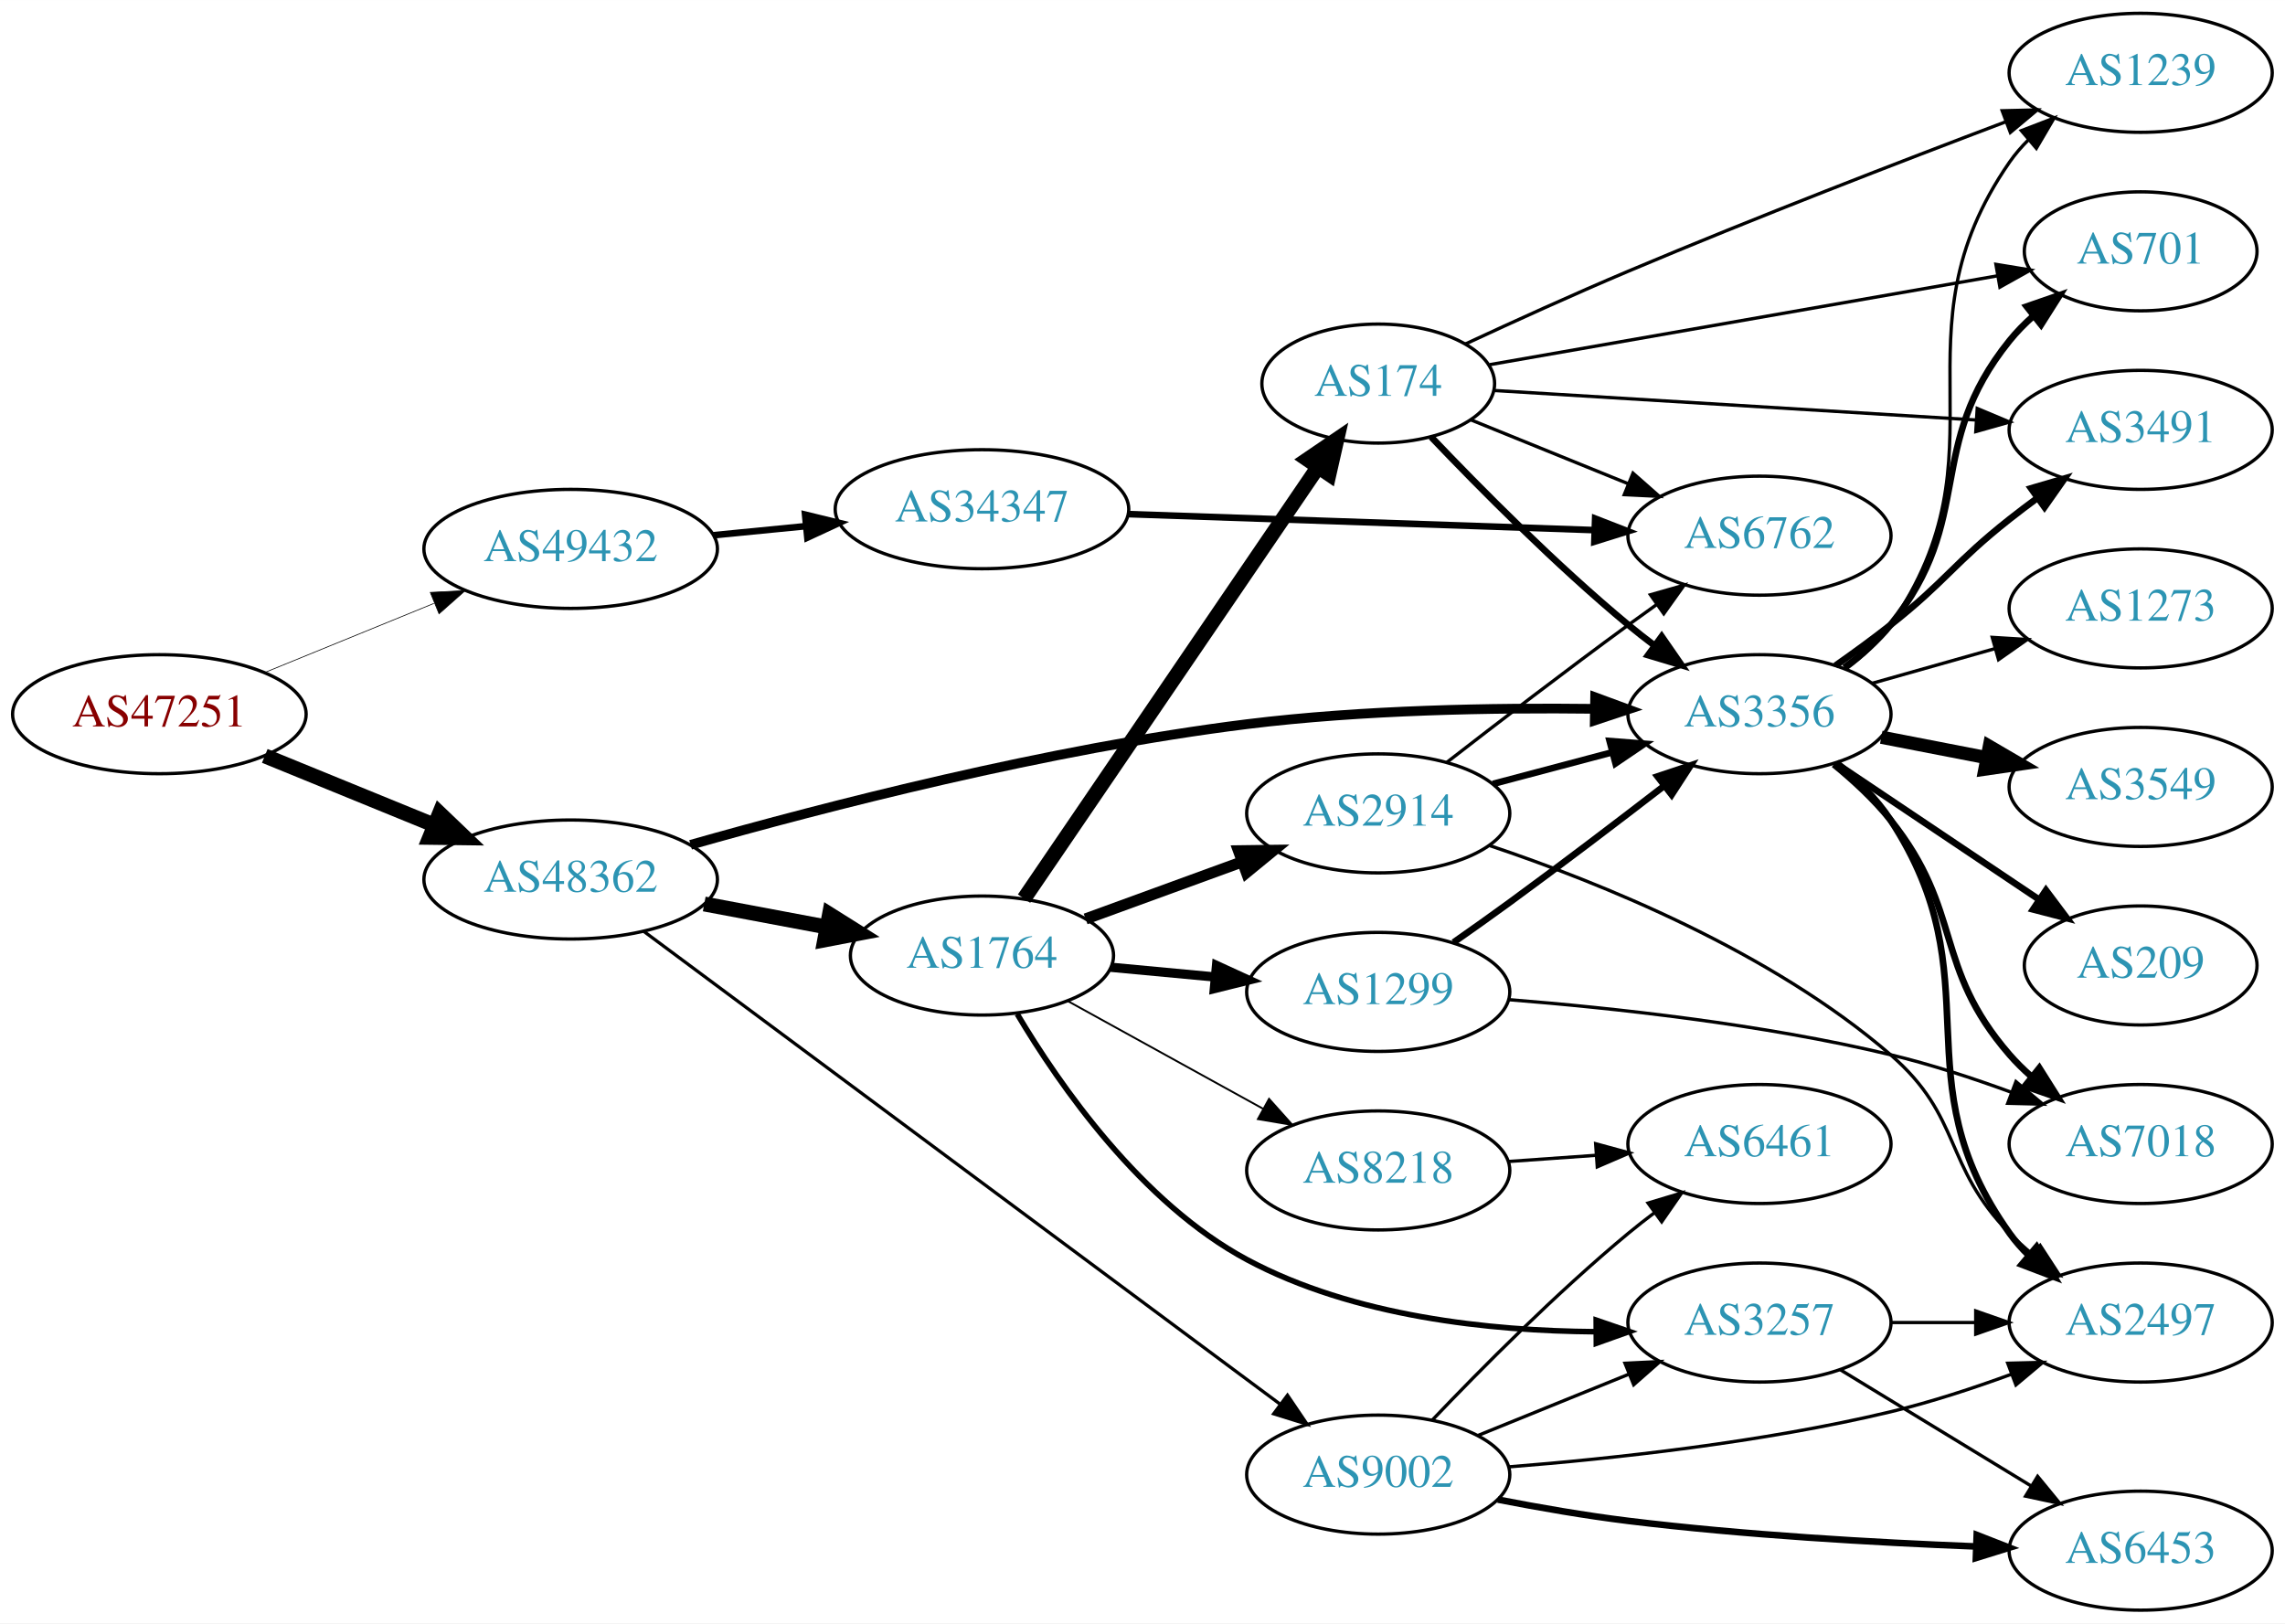
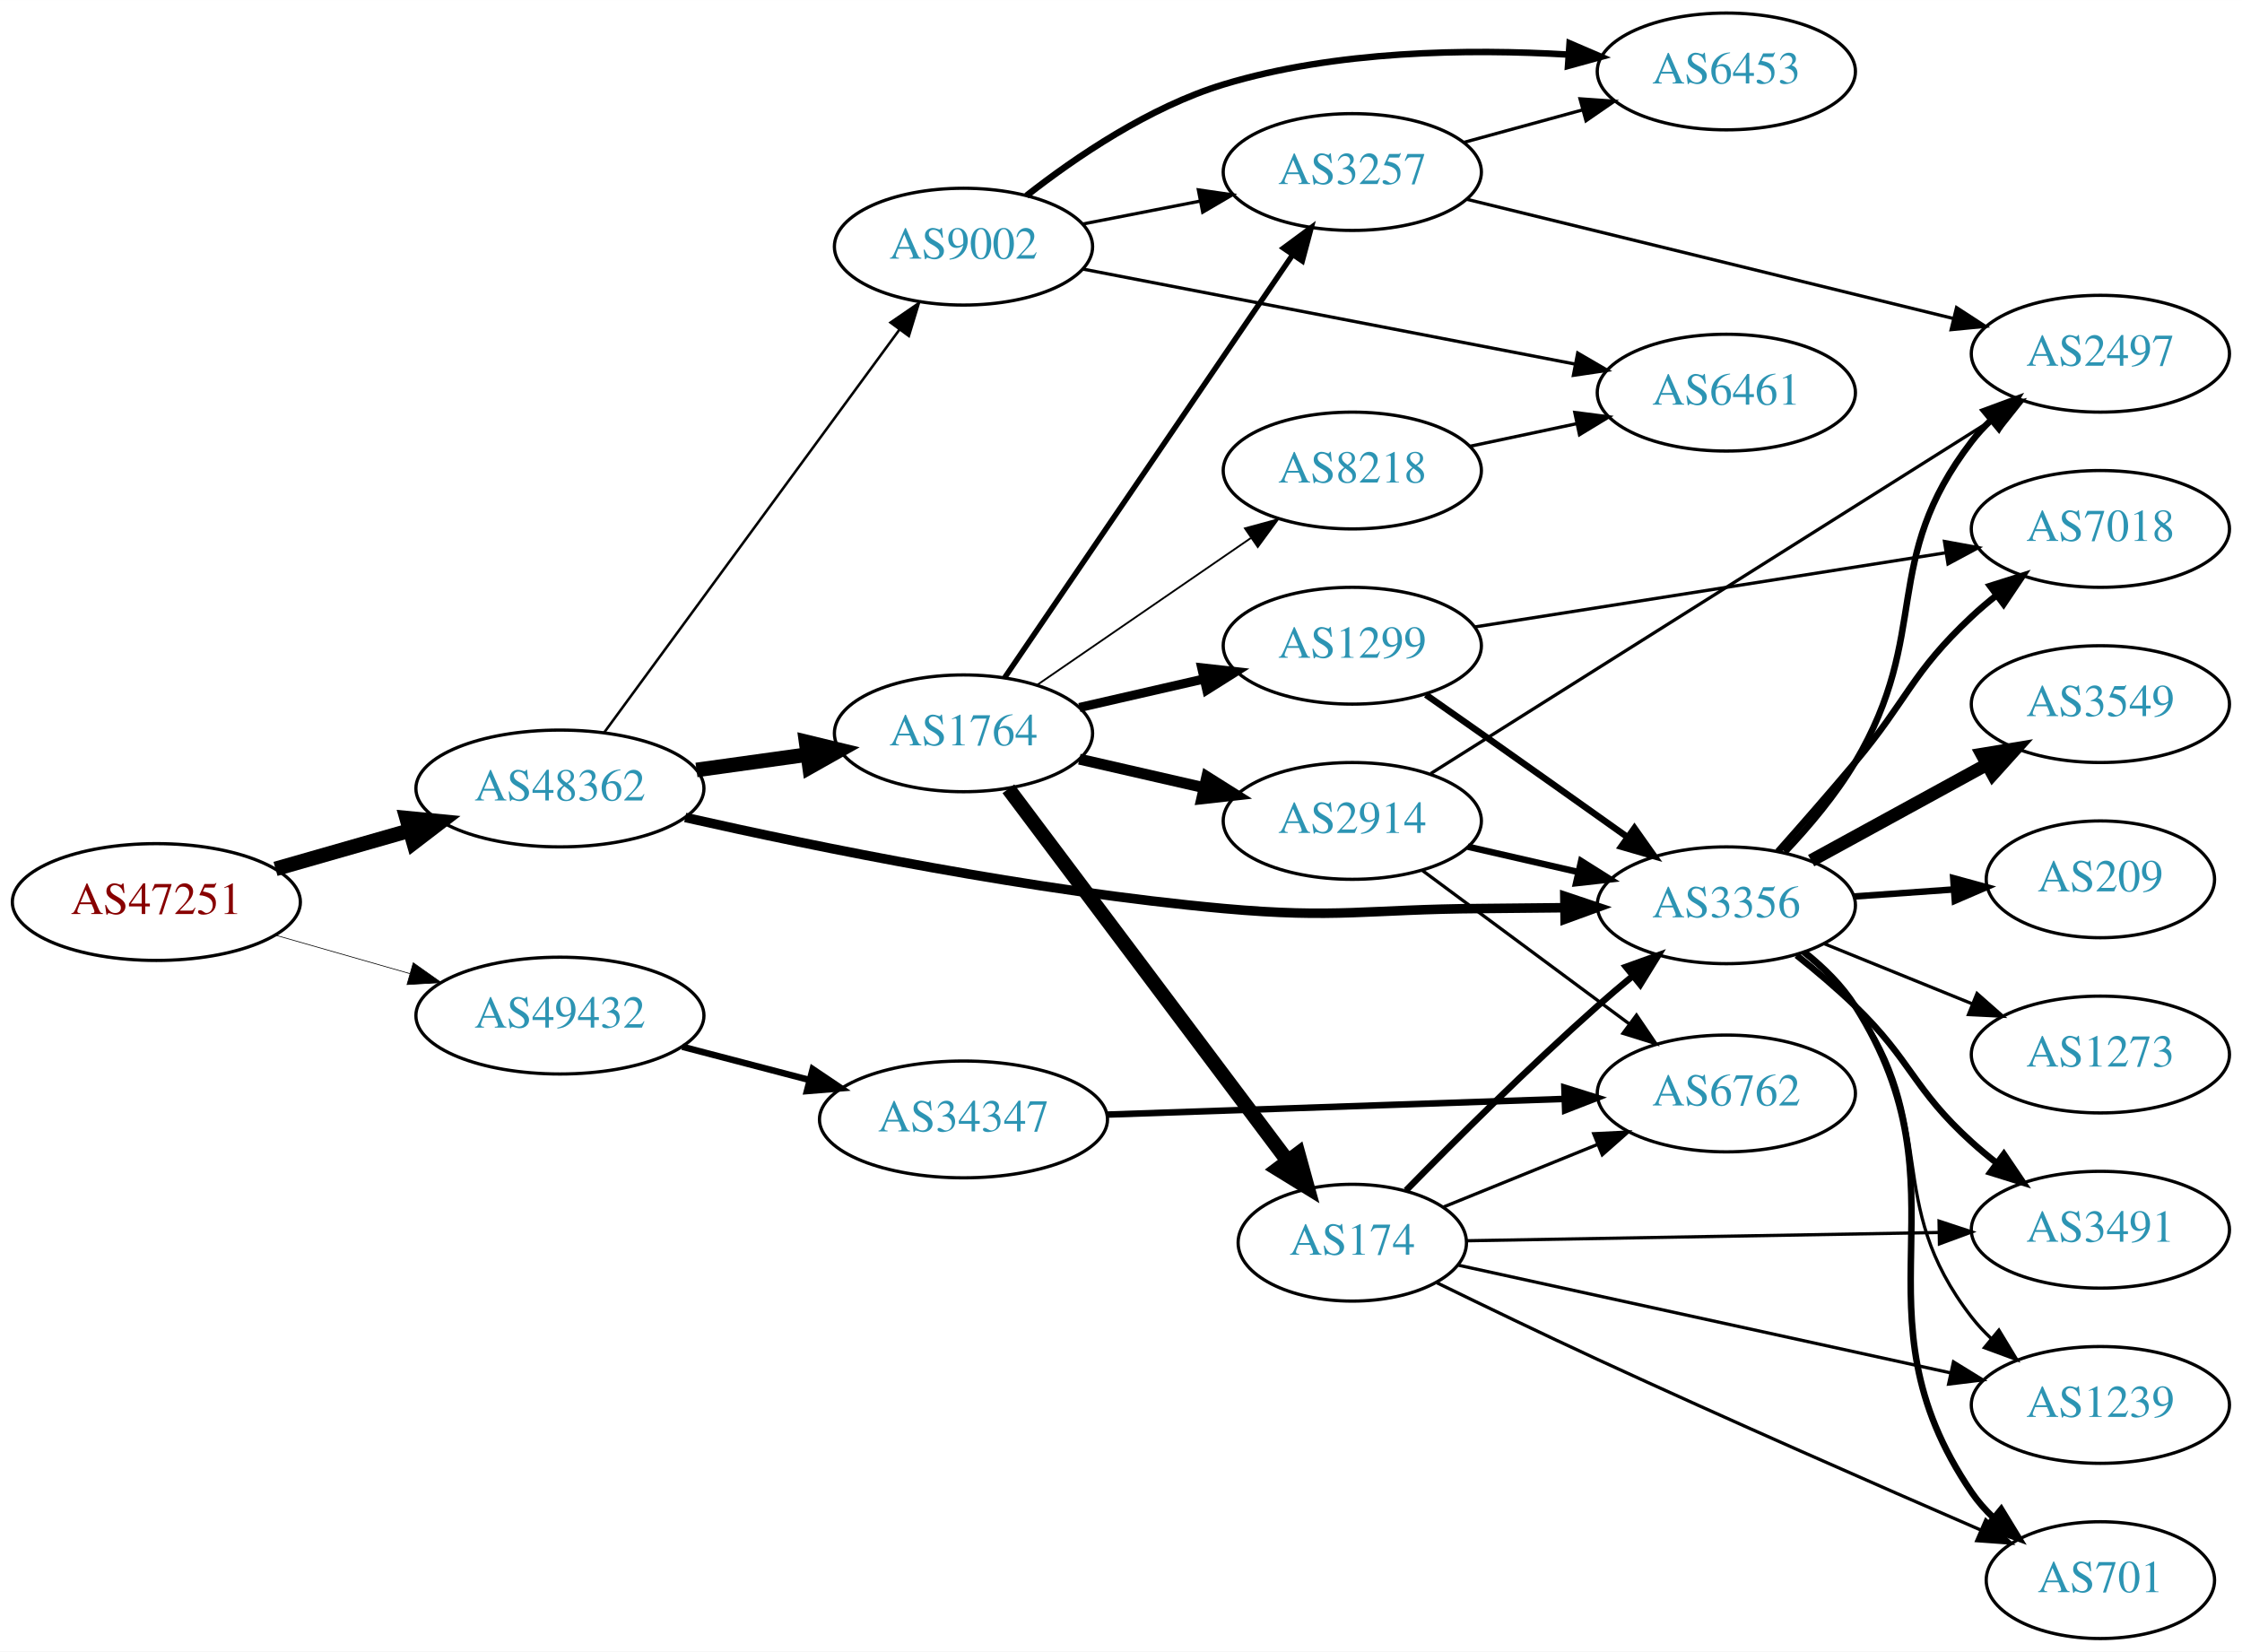
- <svg xmlns="http://www.w3.org/2000/svg" xmlns:xlink="http://www.w3.org/1999/xlink" width="691pt" height="491pt" viewBox="0.00 0.00 691.06 491.00">
-   <g id="graph0" class="graph" transform="scale(1 1) rotate(0) translate(4 487)">
-     <polygon fill="white" stroke="none" points="-4,4 -4,-487 687.055,-487 687.055,4 -4,4" />
+ <svg xmlns="http://www.w3.org/2000/svg" xmlns:xlink="http://www.w3.org/1999/xlink" width="691pt" height="509pt" viewBox="0.00 0.00 691.06 509.00">
+   <g id="graph0" class="graph" transform="scale(1 1) rotate(0) translate(4 505)">
+     <polygon fill="white" stroke="none" points="-4,4 -4,-505 687.055,-505 687.055,4 -4,4" />
    <g id="node1" class="node">
      <g id="a_node1">
        <a xlink:href="/asn/47251" xlink:title="AS47251 ~ VLBGIT Friesenecker e.U. [AT]">
-           <ellipse fill="#ffffff" stroke="black" cx="44.196" cy="-271" rx="44.393" ry="18" />
-           <text text-anchor="middle" x="44.196" y="-267.3" font-family="Times,serif" font-size="14.00" fill="#880000">AS47251</text>
+           <ellipse fill="#ffffff" stroke="black" cx="44.196" cy="-227" rx="44.393" ry="18" />
+           <text text-anchor="middle" x="44.196" y="-223.3" font-family="Times,serif" font-size="14.00" fill="#880000">AS47251</text>
        </a>
      </g>
    </g>
    <g id="node2" class="node">
      <g id="a_node2">
        <a xlink:href="/asn/48362" xlink:title="AS48362 ~ Stadtwerke Feldkirch [AT]">
-           <ellipse fill="#ffffff" stroke="black" cx="168.588" cy="-221" rx="44.393" ry="18" />
-           <text text-anchor="middle" x="168.588" y="-217.3" font-family="Times,serif" font-size="14.00" fill="#2c94b3">AS48362</text>
+           <ellipse fill="#ffffff" stroke="black" cx="168.588" cy="-262" rx="44.393" ry="18" />
+           <text text-anchor="middle" x="168.588" y="-258.3" font-family="Times,serif" font-size="14.00" fill="#2c94b3">AS48362</text>
        </a>
      </g>
    </g>
    <g id="edge1" class="edge">
-       <path fill="none" stroke="black" stroke-width="4.5" d="M76.081,-258.383C91.591,-252.047 110.576,-244.291 127.225,-237.489" />
-       <polygon fill="black" stroke="black" stroke-width="4.5" points="128.945,-241.04 136.713,-233.613 125.967,-233.75 128.945,-241.04" />
+       <path fill="none" stroke="black" stroke-width="4.5" d="M80.926,-237.218C93.871,-240.919 108.667,-245.15 122.324,-249.056" />
+       <polygon fill="black" stroke="black" stroke-width="4.5" points="121.328,-252.866 132.026,-251.83 123.494,-245.295 121.328,-252.866" />
    </g>
    <g id="node3" class="node">
      <g id="a_node3">
        <a xlink:href="/asn/49432" xlink:title="AS49432 ~ schallert.com e.U. [AT]">
-           <ellipse fill="#ffffff" stroke="black" cx="168.588" cy="-321" rx="44.393" ry="18" />
-           <text text-anchor="middle" x="168.588" y="-317.3" font-family="Times,serif" font-size="14.00" fill="#2c94b3">AS49432</text>
+           <ellipse fill="#ffffff" stroke="black" cx="168.588" cy="-192" rx="44.393" ry="18" />
+           <text text-anchor="middle" x="168.588" y="-188.3" font-family="Times,serif" font-size="14.00" fill="#2c94b3">AS49432</text>
        </a>
      </g>
    </g>
    <g id="edge2" class="edge">
-       <path fill="none" stroke="black" stroke-width="0.209" d="M76.081,-283.617C91.591,-289.953 110.576,-297.709 127.225,-304.511" />
-       <polygon fill="black" stroke="black" stroke-width="0.209" points="126.132,-307.845 136.713,-308.387 128.78,-301.365 126.132,-307.845" />
+       <path fill="none" stroke="black" stroke-width="0.214" d="M80.926,-216.782C93.871,-213.081 108.667,-208.85 122.324,-204.944" />
+       <polygon fill="black" stroke="black" stroke-width="0.214" points="123.373,-208.284 132.026,-202.17 121.449,-201.554 123.373,-208.284" />
    </g>
    <g id="node4" class="node">
      <g id="a_node4">
-         <a xlink:href="/asn/3356" xlink:title="AS3356 ~ Level 3 Parent, LLC [US]">
-           <ellipse fill="#ffffff" stroke="black" cx="528.116" cy="-271" rx="39.794" ry="18" />
-           <text text-anchor="middle" x="528.116" y="-267.3" font-family="Times,serif" font-size="14.00" fill="#2c94b3">AS3356</text>
+         <a xlink:href="/asn/1764" xlink:title="AS1764 ~ NEXTLAYER-AS [AT]">
+           <ellipse fill="#ffffff" stroke="black" cx="292.98" cy="-279" rx="39.794" ry="18" />
+           <text text-anchor="middle" x="292.98" y="-275.3" font-family="Times,serif" font-size="14.00" fill="#2c94b3">AS1764</text>
        </a>
      </g>
    </g>
    <g id="edge3" class="edge">
-       <path fill="none" stroke="black" stroke-width="2.935" d="M204.862,-231.496C245.146,-242.93 313.237,-260.579 373.176,-268 408.06,-272.319 447.723,-272.993 478.052,-272.626" />
-       <polygon fill="black" stroke="black" stroke-width="2.935" points="478.426,-276.121 488.367,-272.457 478.311,-269.122 478.426,-276.121" />
+       <path fill="none" stroke="black" stroke-width="4.5" d="M210.684,-267.708C221.636,-269.229 233.556,-270.885 244.807,-272.448" />
+       <polygon fill="black" stroke="black" stroke-width="4.5" points="244.458,-276.374 254.904,-273.85 245.541,-268.574 244.458,-276.374" />
    </g>
    <g id="node5" class="node">
      <g id="a_node5">
-         <a xlink:href="/asn/1764" xlink:title="AS1764 ~ NEXTLAYER-AS [AT]">
-           <ellipse fill="#ffffff" stroke="black" cx="292.98" cy="-198" rx="39.794" ry="18" />
-           <text text-anchor="middle" x="292.98" y="-194.3" font-family="Times,serif" font-size="14.00" fill="#2c94b3">AS1764</text>
+         <a xlink:href="/asn/3356" xlink:title="AS3356 ~ Level 3 Parent, LLC [US]">
+           <ellipse fill="#ffffff" stroke="black" cx="528.116" cy="-226" rx="39.794" ry="18" />
+           <text text-anchor="middle" x="528.116" y="-222.3" font-family="Times,serif" font-size="14.00" fill="#2c94b3">AS3356</text>
        </a>
      </g>
    </g>
    <g id="edge4" class="edge">
-       <path fill="none" stroke="black" stroke-width="4.5" d="M208.988,-213.596C220.78,-211.38 233.815,-208.931 245.991,-206.642" />
-       <polygon fill="black" stroke="black" stroke-width="4.5" points="246.872,-210.483 255.972,-204.767 245.417,-202.744 246.872,-210.483" />
+       <path fill="none" stroke="black" stroke-width="2.935" d="M207.208,-253.064C247.858,-243.903 314.678,-230.273 373.176,-225 408.276,-221.836 417.229,-224.764 452.469,-225 460.762,-225.056 469.572,-225.146 478.124,-225.25" />
+       <polygon fill="black" stroke="black" stroke-width="2.935" points="478.33,-228.753 488.374,-225.382 478.42,-221.753 478.33,-228.753" />
    </g>
    <g id="node6" class="node">
      <g id="a_node6">
        <a xlink:href="/asn/9002" xlink:title="AS9002 ~ RETN Limited [EU]">
-           <ellipse fill="#ffffff" stroke="black" cx="412.823" cy="-41" rx="39.794" ry="18" />
-           <text text-anchor="middle" x="412.823" y="-37.3" font-family="Times,serif" font-size="14.00" fill="#2c94b3">AS9002</text>
+           <ellipse fill="#ffffff" stroke="black" cx="292.98" cy="-429" rx="39.794" ry="18" />
+           <text text-anchor="middle" x="292.98" y="-425.3" font-family="Times,serif" font-size="14.00" fill="#2c94b3">AS9002</text>
        </a>
      </g>
    </g>
    <g id="edge5" class="edge">
-       <path fill="none" stroke="black" stroke-width="0.978" d="M190.661,-205.341C234.096,-173.066 333.636,-99.099 382.99,-62.425" />
-       <polygon fill="black" stroke="black" stroke-width="0.978" points="385.375,-65.014 391.314,-56.24 381.2,-59.395 385.375,-65.014" />
+       <path fill="none" stroke="black" stroke-width="0.783" d="M182.225,-279.243C203.846,-308.744 248.037,-369.041 273.252,-403.446" />
+       <polygon fill="black" stroke="black" stroke-width="0.783" points="270.494,-405.604 279.229,-411.601 276.14,-401.466 270.494,-405.604" />
    </g>
    <g id="node23" class="node">
      <g id="a_node23">
        <a xlink:href="/asn/34347" xlink:title="AS34347 ~ HALLAG Kommunal GmbH [AT]">
-           <ellipse fill="#ffffff" stroke="black" cx="292.98" cy="-333" rx="44.393" ry="18" />
-           <text text-anchor="middle" x="292.98" y="-329.3" font-family="Times,serif" font-size="14.00" fill="#2c94b3">AS34347</text>
-         </a>
-       </g>
-     </g>
-     <g id="edge35" class="edge">
-       <path fill="none" stroke="black" stroke-width="2" d="M211.709,-325.13C220.748,-326.016 230.403,-326.963 239.772,-327.881" />
-       <polygon fill="black" stroke="black" stroke-width="2" points="239.488,-331.37 249.782,-328.863 240.172,-324.404 239.488,-331.37" />
+           <ellipse fill="#ffffff" stroke="black" cx="292.98" cy="-160" rx="44.393" ry="18" />
+           <text text-anchor="middle" x="292.98" y="-156.3" font-family="Times,serif" font-size="14.00" fill="#2c94b3">AS34347</text>
+         </a>
+       </g>
+     </g>
+     <g id="edge34" class="edge">
+       <path fill="none" stroke="black" stroke-width="2" d="M206.31,-182.399C218.654,-179.171 232.589,-175.528 245.578,-172.132" />
+       <polygon fill="black" stroke="black" stroke-width="2" points="246.495,-175.51 255.285,-169.594 244.724,-168.738 246.495,-175.51" />
    </g>
    <g id="node7" class="node">
      <g id="a_node7">
-         <a xlink:href="/asn/3549" xlink:title="AS3549 ~ Level 3 Parent, LLC [US]">
-           <ellipse fill="#ffffff" stroke="black" cx="643.409" cy="-249" rx="39.794" ry="18" />
-           <text text-anchor="middle" x="643.409" y="-245.3" font-family="Times,serif" font-size="14.00" fill="#2c94b3">AS3549</text>
+         <a xlink:href="/asn/2914" xlink:title="AS2914 ~ NTT America, Inc. [US]">
+           <ellipse fill="#ffffff" stroke="black" cx="412.823" cy="-252" rx="39.794" ry="18" />
+           <text text-anchor="middle" x="412.823" y="-248.3" font-family="Times,serif" font-size="14.00" fill="#2c94b3">AS2914</text>
        </a>
      </g>
    </g>
    <g id="edge6" class="edge">
-       <path fill="none" stroke="black" stroke-width="4" d="M564.963,-264.039C575.083,-262.074 586.231,-259.909 596.84,-257.849" />
-       <polygon fill="black" stroke="black" stroke-width="4" points="597.646,-261.258 606.795,-255.916 596.312,-254.386 597.646,-261.258" />
+       <path fill="none" stroke="black" stroke-width="3.375" d="M328.7,-271.045C340.7,-268.296 354.32,-265.175 367.013,-262.267" />
+       <polygon fill="black" stroke="black" stroke-width="3.375" points="367.979,-265.636 376.945,-259.991 366.415,-258.813 367.979,-265.636" />
    </g>
    <g id="node8" class="node">
      <g id="a_node8">
-         <a xlink:href="/asn/3491" xlink:title="AS3491 ~ PCCW Global, Inc. [US]">
-           <ellipse fill="#ffffff" stroke="black" cx="643.409" cy="-357" rx="39.794" ry="18" />
-           <text text-anchor="middle" x="643.409" y="-353.3" font-family="Times,serif" font-size="14.00" fill="#2c94b3">AS3491</text>
+         <a xlink:href="/asn/3257" xlink:title="AS3257 ~ GTT [DE]">
+           <ellipse fill="#ffffff" stroke="black" cx="412.823" cy="-452" rx="39.794" ry="18" />
+           <text text-anchor="middle" x="412.823" y="-448.3" font-family="Times,serif" font-size="14.00" fill="#2c94b3">AS3257</text>
        </a>
      </g>
    </g>
    <g id="edge7" class="edge">
-       <path fill="none" stroke="black" stroke-width="2" d="M551.106,-285.701C556.636,-289.577 562.494,-293.842 567.762,-298 584.565,-311.264 586.959,-316.736 603.762,-330 606.479,-332.144 609.352,-334.317 612.256,-336.449" />
-       <polygon fill="black" stroke="black" stroke-width="2" points="610.252,-339.319 620.419,-342.299 614.329,-333.629 610.252,-339.319" />
+       <path fill="none" stroke="black" stroke-width="1.688" d="M305.71,-296.22C326.534,-326.79 370.051,-390.676 394.391,-426.409" />
+       <polygon fill="black" stroke="black" stroke-width="1.688" points="391.618,-428.555 400.14,-434.849 397.403,-424.614 391.618,-428.555" />
    </g>
    <g id="node9" class="node">
      <g id="a_node9">
-         <a xlink:href="/asn/1239" xlink:title="AS1239 ~ Sprint [US]">
-           <ellipse fill="#ffffff" stroke="black" cx="643.409" cy="-465" rx="39.794" ry="18" />
-           <text text-anchor="middle" x="643.409" y="-461.3" font-family="Times,serif" font-size="14.00" fill="#2c94b3">AS1239</text>
+         <a xlink:href="/asn/1299" xlink:title="AS1299 ~ Telia Carrier [EU]">
+           <ellipse fill="#ffffff" stroke="black" cx="412.823" cy="-306" rx="39.794" ry="18" />
+           <text text-anchor="middle" x="412.823" y="-302.3" font-family="Times,serif" font-size="14.00" fill="#2c94b3">AS1299</text>
        </a>
      </g>
    </g>
    <g id="edge8" class="edge">
-       <path fill="none" stroke="black" d="M554.309,-284.693C559.371,-288.432 564.218,-292.888 567.762,-298 604.374,-350.794 567.151,-385.206 603.762,-438 605.424,-440.396 607.372,-442.648 609.493,-444.75" />
-       <polygon fill="black" stroke="black" points="607.328,-447.502 617.216,-451.307 611.859,-442.167 607.328,-447.502" />
+       <path fill="none" stroke="black" stroke-width="2.812" d="M328.7,-286.955C340.7,-289.704 354.32,-292.825 367.013,-295.733" />
+       <polygon fill="black" stroke="black" stroke-width="2.812" points="366.415,-299.187 376.945,-298.009 367.979,-292.364 366.415,-299.187" />
    </g>
    <g id="node10" class="node">
      <g id="a_node10">
-         <a xlink:href="/asn/7018" xlink:title="AS7018 ~ AT&amp;T Services, Inc. [US]">
-           <ellipse fill="#ffffff" stroke="black" cx="643.409" cy="-141" rx="39.794" ry="18" />
-           <text text-anchor="middle" x="643.409" y="-137.3" font-family="Times,serif" font-size="14.00" fill="#2c94b3">AS7018</text>
+         <a xlink:href="/asn/174" xlink:title="AS174 ~ Cogent Communications [US]">
+           <ellipse fill="#ffffff" stroke="black" cx="412.823" cy="-122" rx="35.194" ry="18" />
+           <text text-anchor="middle" x="412.823" y="-118.3" font-family="Times,serif" font-size="14.00" fill="#2c94b3">AS174</text>
        </a>
      </g>
    </g>
    <g id="edge9" class="edge">
-       <path fill="none" stroke="black" stroke-width="2" d="M550.617,-255.81C556.638,-250.898 562.868,-245.124 567.762,-239 589.85,-211.362 580.563,-194.712 603.762,-168 605.725,-165.741 607.915,-163.576 610.227,-161.525" />
-       <polygon fill="black" stroke="black" stroke-width="2" points="612.762,-163.981 618.411,-155.017 608.405,-158.502 612.762,-163.981" />
+       <path fill="none" stroke="black" stroke-width="4.5" d="M306.816,-261.899C327.624,-234.176 368.821,-179.291 392.966,-147.123" />
+       <polygon fill="black" stroke="black" stroke-width="4.5" points="396.149,-149.441 399.003,-139.08 389.851,-144.714 396.149,-149.441" />
    </g>
    <g id="node11" class="node">
      <g id="a_node11">
+         <a xlink:href="/asn/8218" xlink:title="AS8218 ~ legacy Neotelecoms [FR]">
+           <ellipse fill="#ffffff" stroke="black" cx="412.823" cy="-360" rx="39.794" ry="18" />
+           <text text-anchor="middle" x="412.823" y="-356.3" font-family="Times,serif" font-size="14.00" fill="#2c94b3">AS8218</text>
+         </a>
+       </g>
+     </g>
+     <g id="edge10" class="edge">
+       <path fill="none" stroke="black" stroke-width="0.562" d="M315.595,-293.857C334.083,-306.565 360.897,-324.995 381.526,-339.175" />
+       <polygon fill="black" stroke="black" stroke-width="0.562" points="379.723,-342.183 389.947,-344.963 383.688,-336.414 379.723,-342.183" />
+     </g>
+     <g id="node13" class="node">
+       <g id="a_node13">
        <a xlink:href="/asn/2497" xlink:title="AS2497 ~ Internet Initiative Japan Inc. [JP]">
-           <ellipse fill="#ffffff" stroke="black" cx="643.409" cy="-87" rx="39.794" ry="18" />
-           <text text-anchor="middle" x="643.409" y="-83.3" font-family="Times,serif" font-size="14.00" fill="#2c94b3">AS2497</text>
-         </a>
-       </g>
-     </g>
-     <g id="edge10" class="edge">
-       <path fill="none" stroke="black" stroke-width="2" d="M551.373,-256.357C557.416,-251.461 563.467,-245.559 567.762,-239 599.436,-190.635 570.138,-161.03 603.762,-114 605.458,-111.628 607.431,-109.393 609.569,-107.304" />
-       <polygon fill="black" stroke="black" stroke-width="2" points="611.933,-109.889 617.324,-100.769 607.422,-104.537 611.933,-109.889" />
+           <ellipse fill="#ffffff" stroke="black" cx="643.409" cy="-396" rx="39.794" ry="18" />
+           <text text-anchor="middle" x="643.409" y="-392.3" font-family="Times,serif" font-size="14.00" fill="#2c94b3">AS2497</text>
+         </a>
+       </g>
+     </g>
+     <g id="edge22" class="edge">
+       <path fill="none" stroke="black" stroke-width="2" d="M546.145,-242.39C553.546,-250.211 561.856,-260.028 567.762,-270 591.622,-310.283 575.247,-331.867 603.762,-369 605.538,-371.313 607.568,-373.504 609.747,-375.564" />
+       <polygon fill="black" stroke="black" stroke-width="2" points="607.642,-378.365 617.577,-382.043 612.104,-372.972 607.642,-378.365" />
+     </g>
+     <g id="node14" class="node">
+       <g id="a_node14">
+         <a xlink:href="/asn/3491" xlink:title="AS3491 ~ PCCW Global, Inc. [US]">
+           <ellipse fill="#ffffff" stroke="black" cx="643.409" cy="-126" rx="39.794" ry="18" />
+           <text text-anchor="middle" x="643.409" y="-122.3" font-family="Times,serif" font-size="14.00" fill="#2c94b3">AS3491</text>
+         </a>
+       </g>
+     </g>
+     <g id="edge19" class="edge">
+       <path fill="none" stroke="black" stroke-width="2" d="M549.775,-210.592C555.772,-205.814 562.2,-200.384 567.762,-195 585.428,-177.901 585.541,-169.505 603.762,-153 606.189,-150.802 608.801,-148.632 611.48,-146.534" />
+       <polygon fill="black" stroke="black" stroke-width="2" points="613.662,-149.274 619.607,-140.505 609.491,-143.653 613.662,-149.274" />
+     </g>
+     <g id="node15" class="node">
+       <g id="a_node15">
+         <a xlink:href="/asn/1239" xlink:title="AS1239 ~ Sprint [US]">
+           <ellipse fill="#ffffff" stroke="black" cx="643.409" cy="-72" rx="39.794" ry="18" />
+           <text text-anchor="middle" x="643.409" y="-68.3" font-family="Times,serif" font-size="14.00" fill="#2c94b3">AS1239</text>
+         </a>
+       </g>
+     </g>
+     <g id="edge23" class="edge">
+       <path fill="none" stroke="black" d="M551.466,-211.391C557.369,-206.709 563.323,-201.13 567.762,-195 594.489,-158.093 575.828,-135.002 603.762,-99 605.55,-96.696 607.588,-94.511 609.773,-92.456" />
+       <polygon fill="black" stroke="black" points="612.129,-95.049 617.614,-85.985 607.673,-89.65 612.129,-95.049" />
+     </g>
+     <g id="node16" class="node">
+       <g id="a_node16">
+         <a xlink:href="/asn/701" xlink:title="AS701 ~ UUNET [US]">
+           <ellipse fill="#ffffff" stroke="black" cx="643.409" cy="-18" rx="35.194" ry="18" />
+           <text text-anchor="middle" x="643.409" y="-14.3" font-family="Times,serif" font-size="14.00" fill="#2c94b3">AS701</text>
+         </a>
+       </g>
+     </g>
+     <g id="edge25" class="edge">
+       <path fill="none" stroke="black" stroke-width="2" d="M552.368,-211.409C558.14,-206.795 563.801,-201.247 567.762,-195 604.479,-137.101 565.149,-101.652 603.762,-45 605.652,-42.227 607.928,-39.65 610.418,-37.277" />
+       <polygon fill="black" stroke="black" stroke-width="2" points="612.836,-39.821 618.356,-30.778 608.401,-34.404 612.836,-39.821" />
+     </g>
+     <g id="node17" class="node">
+       <g id="a_node17">
+         <a xlink:href="/asn/7018" xlink:title="AS7018 ~ AT&amp;T Services, Inc. [US]">
+           <ellipse fill="#ffffff" stroke="black" cx="643.409" cy="-342" rx="39.794" ry="18" />
+           <text text-anchor="middle" x="643.409" y="-338.3" font-family="Times,serif" font-size="14.00" fill="#2c94b3">AS7018</text>
+         </a>
+       </g>
+     </g>
+     <g id="edge20" class="edge">
+       <path fill="none" stroke="black" stroke-width="2" d="M543.98,-242.558C551.241,-250.74 560.055,-260.807 567.762,-270 584.218,-289.627 585.073,-297.487 603.762,-315 606.151,-317.239 608.737,-319.437 611.4,-321.553" />
+       <polygon fill="black" stroke="black" stroke-width="2" points="609.396,-324.424 619.501,-327.611 613.589,-318.819 609.396,-324.424" />
+     </g>
+     <g id="node18" class="node">
+       <g id="a_node18">
+         <a xlink:href="/asn/3549" xlink:title="AS3549 ~ Level 3 Parent, LLC [US]">
+           <ellipse fill="#ffffff" stroke="black" cx="643.409" cy="-288" rx="39.794" ry="18" />
+           <text text-anchor="middle" x="643.409" y="-284.3" font-family="Times,serif" font-size="14.00" fill="#2c94b3">AS3549</text>
+         </a>
+       </g>
+     </g>
+     <g id="edge21" class="edge">
+       <path fill="none" stroke="black" stroke-width="4" d="M554.259,-239.76C570.1,-248.429 590.761,-259.735 608.098,-269.223" />
+       <polygon fill="black" stroke="black" stroke-width="4" points="606.883,-272.548 617.336,-274.279 610.244,-266.408 606.883,-272.548" />
+     </g>
+     <g id="node19" class="node">
+       <g id="a_node19">
+         <a xlink:href="/asn/209" xlink:title="AS209 ~ CenturyLink Communications, LLC [US]">
+           <ellipse fill="#ffffff" stroke="black" cx="643.409" cy="-234" rx="35.194" ry="18" />
+           <text text-anchor="middle" x="643.409" y="-230.3" font-family="Times,serif" font-size="14.00" fill="#2c94b3">AS209</text>
+         </a>
+       </g>
+     </g>
+     <g id="edge24" class="edge">
+       <path fill="none" stroke="black" stroke-width="2" d="M567.472,-228.708C577.286,-229.401 587.922,-230.152 598.012,-230.865" />
+       <polygon fill="black" stroke="black" stroke-width="2" points="598.052,-234.376 608.273,-231.59 598.545,-227.394 598.052,-234.376" />
+     </g>
+     <g id="node20" class="node">
+       <g id="a_node20">
+         <a xlink:href="/asn/1273" xlink:title="AS1273 ~ Vodafone Group PLC [EU]">
+           <ellipse fill="#ffffff" stroke="black" cx="643.409" cy="-180" rx="39.794" ry="18" />
+           <text text-anchor="middle" x="643.409" y="-176.3" font-family="Times,serif" font-size="14.00" fill="#2c94b3">AS1273</text>
+         </a>
+       </g>
+     </g>
+     <g id="edge26" class="edge">
+       <path fill="none" stroke="black" d="M558.292,-214.154C572.167,-208.52 588.945,-201.708 603.854,-195.654" />
+       <polygon fill="black" stroke="black" points="605.383,-198.811 613.332,-191.806 602.75,-192.325 605.383,-198.811" />
+     </g>
+     <g id="edge30" class="edge">
+       <path fill="none" stroke="black" d="M329.657,-435.963C341.088,-438.194 353.91,-440.697 365.964,-443.049" />
+       <polygon fill="black" stroke="black" points="365.376,-446.501 375.861,-444.981 366.717,-439.63 365.376,-446.501" />
+     </g>
+     <g id="node21" class="node">
+       <g id="a_node21">
+         <a xlink:href="/asn/6453" xlink:title="AS6453 ~ TATA COMMUNICATIONS (AMERICA) INC [US]">
+           <ellipse fill="#ffffff" stroke="black" cx="528.116" cy="-483" rx="39.794" ry="18" />
+           <text text-anchor="middle" x="528.116" y="-479.3" font-family="Times,serif" font-size="14.00" fill="#2c94b3">AS6453</text>
+         </a>
+       </g>
+     </g>
+     <g id="edge29" class="edge">
+       <path fill="none" stroke="black" stroke-width="2" d="M312.386,-444.7C327.586,-456.604 350.303,-472.061 373.176,-479 407.654,-489.46 448.492,-490.016 479.44,-488.196" />
+       <polygon fill="black" stroke="black" stroke-width="2" points="479.797,-491.68 489.532,-487.499 479.315,-484.696 479.797,-491.68" />
+     </g>
+     <g id="node22" class="node">
+       <g id="a_node22">
+         <a xlink:href="/asn/6461" xlink:title="AS6461 ~ Zayo Bandwidth [US]">
+           <ellipse fill="#ffffff" stroke="black" cx="528.116" cy="-384" rx="39.794" ry="18" />
+           <text text-anchor="middle" x="528.116" y="-380.3" font-family="Times,serif" font-size="14.00" fill="#2c94b3">AS6461</text>
+         </a>
+       </g>
+     </g>
+     <g id="edge31" class="edge">
+       <path fill="none" stroke="black" d="M329.642,-422.116C370.35,-414.259 437.034,-401.388 481.495,-392.806" />
+       <polygon fill="black" stroke="black" points="482.302,-396.215 491.458,-390.883 480.976,-389.341 482.302,-396.215" />
+     </g>
+     <g id="edge12" class="edge">
+       <path fill="none" stroke="black" stroke-width="2" d="M448.43,-244.058C459.201,-241.586 471.231,-238.825 482.58,-236.221" />
+       <polygon fill="black" stroke="black" stroke-width="2" points="483.367,-239.631 492.33,-233.983 481.801,-232.809 483.367,-239.631" />
    </g>
    <g id="node12" class="node">
      <g id="a_node12">
-         <a xlink:href="/asn/209" xlink:title="AS209 ~ CenturyLink Communications, LLC [US]">
-           <ellipse fill="#ffffff" stroke="black" cx="643.409" cy="-195" rx="35.194" ry="18" />
-           <text text-anchor="middle" x="643.409" y="-191.3" font-family="Times,serif" font-size="14.00" fill="#2c94b3">AS209</text>
+         <a xlink:href="/asn/6762" xlink:title="AS6762 ~ TELECOM ITALIA SPARKLE S.p.A. [IT]">
+           <ellipse fill="#ffffff" stroke="black" cx="528.116" cy="-168" rx="39.794" ry="18" />
+           <text text-anchor="middle" x="528.116" y="-164.3" font-family="Times,serif" font-size="14.00" fill="#2c94b3">AS6762</text>
        </a>
      </g>
    </g>
    <g id="edge11" class="edge">
-       <path fill="none" stroke="black" stroke-width="2" d="M551.229,-256.166C568.763,-244.403 593.437,-227.852 612.696,-214.932" />
-       <polygon fill="black" stroke="black" stroke-width="2" points="614.764,-217.759 621.119,-209.282 610.865,-211.946 614.764,-217.759" />
-     </g>
-     <g id="node13" class="node">
-       <g id="a_node13">
-         <a xlink:href="/asn/701" xlink:title="AS701 ~ UUNET [US]">
-           <ellipse fill="#ffffff" stroke="black" cx="643.409" cy="-411" rx="35.194" ry="18" />
-           <text text-anchor="middle" x="643.409" y="-407.3" font-family="Times,serif" font-size="14.00" fill="#2c94b3">AS701</text>
-         </a>
-       </g>
-     </g>
-     <g id="edge12" class="edge">
-       <path fill="none" stroke="black" stroke-width="2" d="M553.775,-285.093C558.865,-288.812 563.857,-293.158 567.762,-298 593.776,-330.253 577.749,-351.747 603.762,-384 605.869,-386.612 608.292,-389.08 610.877,-391.383" />
-       <polygon fill="black" stroke="black" stroke-width="2" points="608.943,-394.316 618.957,-397.776 613.286,-388.827 608.943,-394.316" />
-     </g>
-     <g id="node14" class="node">
-       <g id="a_node14">
-         <a xlink:href="/asn/1273" xlink:title="AS1273 ~ Vodafone Group PLC [EU]">
-           <ellipse fill="#ffffff" stroke="black" cx="643.409" cy="-303" rx="39.794" ry="18" />
-           <text text-anchor="middle" x="643.409" y="-299.3" font-family="Times,serif" font-size="14.00" fill="#2c94b3">AS1273</text>
-         </a>
-       </g>
+       <path fill="none" stroke="black" d="M434.339,-236.788C452.194,-223.55 478.267,-204.219 498.23,-189.417" />
+       <polygon fill="black" stroke="black" points="500.421,-192.15 506.369,-183.382 496.252,-186.527 500.421,-192.15" />
    </g>
    <g id="edge13" class="edge">
-       <path fill="none" stroke="black" d="M562.189,-280.342C573.837,-283.631 587.102,-287.378 599.445,-290.865" />
-       <polygon fill="black" stroke="black" points="598.523,-294.241 609.098,-293.591 600.426,-287.505 598.523,-294.241" />
-     </g>
-     <g id="node15" class="node">
-       <g id="a_node15">
-         <a xlink:href="/asn/2914" xlink:title="AS2914 ~ NTT America, Inc. [US]">
-           <ellipse fill="#ffffff" stroke="black" cx="412.823" cy="-241" rx="39.794" ry="18" />
-           <text text-anchor="middle" x="412.823" y="-237.3" font-family="Times,serif" font-size="14.00" fill="#2c94b3">AS2914</text>
-         </a>
-       </g>
+       <path fill="none" stroke="black" d="M436.999,-266.6C478.265,-292.596 564.5,-346.921 611.032,-376.234" />
+       <polygon fill="black" stroke="black" points="609.185,-379.207 619.511,-381.576 612.916,-373.284 609.185,-379.207" />
+     </g>
+     <g id="edge32" class="edge">
+       <path fill="none" stroke="black" d="M448.045,-443.616C488.024,-433.822 554.27,-417.593 598.134,-406.847" />
+       <polygon fill="black" stroke="black" points="599.073,-410.22 607.953,-404.441 597.408,-403.421 599.073,-410.22" />
+     </g>
+     <g id="edge33" class="edge">
+       <path fill="none" stroke="black" d="M447.202,-461.133C458.624,-464.259 471.574,-467.802 483.673,-471.113" />
+       <polygon fill="black" stroke="black" points="483.015,-474.561 493.584,-473.825 484.862,-467.81 483.015,-474.561" />
+     </g>
+     <g id="edge27" class="edge">
+       <path fill="none" stroke="black" stroke-width="2" d="M435.509,-290.892C441.045,-287.024 446.982,-282.865 452.469,-279 467.286,-268.565 483.713,-256.911 497.376,-247.194" />
+       <polygon fill="black" stroke="black" stroke-width="2" points="499.792,-249.77 505.91,-241.121 495.733,-244.067 499.792,-249.77" />
+     </g>
+     <g id="edge28" class="edge">
+       <path fill="none" stroke="black" d="M450.549,-311.784C490.04,-318.003 552.923,-327.907 595.855,-334.668" />
+       <polygon fill="black" stroke="black" points="595.351,-338.132 605.774,-336.23 596.44,-331.217 595.351,-338.132" />
+     </g>
+     <g id="edge17" class="edge">
+       <path fill="none" stroke="black" stroke-width="2" d="M429.407,-138.129C444.217,-153.24 467.307,-176.245 488.469,-195 491.893,-198.034 495.563,-201.146 499.228,-204.172" />
+       <polygon fill="black" stroke="black" stroke-width="2" points="497.176,-207.014 507.147,-210.595 501.585,-201.577 497.176,-207.014" />
+     </g>
+     <g id="edge16" class="edge">
+       <path fill="none" stroke="black" d="M440.959,-133.018C455.163,-138.785 472.8,-145.946 488.41,-152.285" />
+       <polygon fill="black" stroke="black" points="487.237,-155.586 497.819,-156.105 489.871,-149.1 487.237,-155.586" />
    </g>
    <g id="edge14" class="edge">
-       <path fill="none" stroke="black" stroke-width="3.375" d="M324.328,-209.074C338.649,-214.299 355.941,-220.609 371.358,-226.235" />
-       <polygon fill="black" stroke="black" stroke-width="3.375" points="370.575,-229.675 381.169,-229.815 372.974,-223.099 370.575,-229.675" />
-     </g>
-     <g id="node16" class="node">
-       <g id="a_node16">
-         <a xlink:href="/asn/1299" xlink:title="AS1299 ~ Telia Carrier [EU]">
-           <ellipse fill="#ffffff" stroke="black" cx="412.823" cy="-187" rx="39.794" ry="18" />
-           <text text-anchor="middle" x="412.823" y="-183.3" font-family="Times,serif" font-size="14.00" fill="#2c94b3">AS1299</text>
-         </a>
-       </g>
+       <path fill="none" stroke="black" d="M448.045,-122.599C486.671,-123.275 549.818,-124.38 593.607,-125.146" />
+       <polygon fill="black" stroke="black" points="593.683,-128.648 603.743,-125.323 593.805,-121.649 593.683,-128.648" />
    </g>
    <g id="edge15" class="edge">
-       <path fill="none" stroke="black" stroke-width="2.812" d="M331.915,-194.459C341.907,-193.526 352.825,-192.507 363.291,-191.53" />
-       <polygon fill="black" stroke="black" stroke-width="2.812" points="363.924,-194.986 373.555,-190.572 363.273,-188.017 363.924,-194.986" />
-     </g>
-     <g id="node17" class="node">
-       <g id="a_node17">
-         <a xlink:href="/asn/3257" xlink:title="AS3257 ~ GTT [DE]">
-           <ellipse fill="#ffffff" stroke="black" cx="528.116" cy="-87" rx="39.794" ry="18" />
-           <text text-anchor="middle" x="528.116" y="-83.3" font-family="Times,serif" font-size="14.00" fill="#2c94b3">AS3257</text>
-         </a>
-       </g>
-     </g>
-     <g id="edge16" class="edge">
-       <path fill="none" stroke="black" stroke-width="1.688" d="M303.642,-180.31C316.453,-158.756 341.217,-123.105 373.176,-106 405.385,-88.761 446.688,-84.457 478.401,-84.221" />
-       <polygon fill="black" stroke="black" stroke-width="1.688" points="478.741,-87.722 488.762,-84.283 478.783,-80.723 478.741,-87.722" />
-     </g>
-     <g id="node18" class="node">
-       <g id="a_node18">
-         <a xlink:href="/asn/174" xlink:title="AS174 ~ Cogent Communications [US]">
-           <ellipse fill="#ffffff" stroke="black" cx="412.823" cy="-371" rx="35.194" ry="18" />
-           <text text-anchor="middle" x="412.823" y="-367.3" font-family="Times,serif" font-size="14.00" fill="#2c94b3">AS174</text>
-         </a>
-       </g>
-     </g>
-     <g id="edge17" class="edge">
-       <path fill="none" stroke="black" stroke-width="4.5" d="M305.71,-215.22C326.587,-245.869 370.275,-310.006 394.579,-345.684" />
-       <polygon fill="black" stroke="black" stroke-width="4.5" points="391.43,-348.056 400.314,-354.104 397.939,-343.623 391.43,-348.056" />
-     </g>
-     <g id="node19" class="node">
-       <g id="a_node19">
-         <a xlink:href="/asn/8218" xlink:title="AS8218 ~ legacy Neotelecoms [FR]">
-           <ellipse fill="#ffffff" stroke="black" cx="412.823" cy="-133" rx="39.794" ry="18" />
-           <text text-anchor="middle" x="412.823" y="-129.3" font-family="Times,serif" font-size="14.00" fill="#2c94b3">AS8218</text>
-         </a>
-       </g>
+       <path fill="none" stroke="black" d="M445.607,-115.048C484.985,-106.434 552.342,-91.701 597.118,-81.907" />
+       <polygon fill="black" stroke="black" points="598.125,-85.269 607.146,-79.713 596.629,-78.431 598.125,-85.269" />
    </g>
    <g id="edge18" class="edge">
-       <path fill="none" stroke="black" stroke-width="0.562" d="M318.972,-184.215C336.158,-174.736 359.186,-162.034 378.009,-151.651" />
-       <polygon fill="black" stroke="black" stroke-width="0.562" points="379.802,-154.66 386.868,-146.765 376.421,-148.53 379.802,-154.66" />
-     </g>
-     <g id="edge21" class="edge">
-       <path fill="none" stroke="black" d="M452.205,-43.338C483.608,-45.822 529.003,-50.723 567.762,-60 579.908,-62.907 592.81,-67.14 604.409,-71.395" />
-       <polygon fill="black" stroke="black" points="603.21,-74.683 613.801,-74.946 605.685,-68.135 603.21,-74.683" />
-     </g>
-     <g id="edge20" class="edge">
-       <path fill="none" stroke="black" d="M442.999,-52.846C456.874,-58.48 473.652,-65.292 488.561,-71.346" />
-       <polygon fill="black" stroke="black" points="487.457,-74.675 498.039,-75.194 490.09,-68.189 487.457,-74.675" />
-     </g>
-     <g id="node20" class="node">
-       <g id="a_node20">
-         <a xlink:href="/asn/6453" xlink:title="AS6453 ~ TATA COMMUNICATIONS (AMERICA) INC [US]">
-           <ellipse fill="#ffffff" stroke="black" cx="643.409" cy="-18" rx="39.794" ry="18" />
-           <text text-anchor="middle" x="643.409" y="-14.3" font-family="Times,serif" font-size="14.00" fill="#2c94b3">AS6453</text>
-         </a>
-       </g>
-     </g>
-     <g id="edge19" class="edge">
-       <path fill="none" stroke="black" stroke-width="2" d="M448.994,-33.453C461.414,-31.041 475.513,-28.587 488.469,-27 523.411,-22.719 563.073,-20.462 593.386,-19.278" />
-       <polygon fill="black" stroke="black" stroke-width="2" points="593.83,-22.765 603.696,-18.903 593.575,-15.769 593.83,-22.765" />
-     </g>
-     <g id="node21" class="node">
-       <g id="a_node21">
-         <a xlink:href="/asn/6461" xlink:title="AS6461 ~ Zayo Bandwidth [US]">
-           <ellipse fill="#ffffff" stroke="black" cx="528.116" cy="-141" rx="39.794" ry="18" />
-           <text text-anchor="middle" x="528.116" y="-137.3" font-family="Times,serif" font-size="14.00" fill="#2c94b3">AS6461</text>
-         </a>
-       </g>
-     </g>
-     <g id="edge22" class="edge">
-       <path fill="none" stroke="black" d="M429.128,-57.455C443.741,-72.796 466.697,-95.956 488.469,-114 490.99,-116.089 493.667,-118.184 496.389,-120.233" />
-       <polygon fill="black" stroke="black" points="494.434,-123.139 504.581,-126.187 498.549,-117.477 494.434,-123.139" />
-     </g>
-     <g id="edge25" class="edge">
-       <path fill="none" stroke="black" stroke-width="2" d="M447.508,-249.92C458.82,-252.915 471.604,-256.3 483.563,-259.467" />
-       <polygon fill="black" stroke="black" stroke-width="2" points="482.802,-262.886 493.365,-262.063 484.594,-256.12 482.802,-262.886" />
-     </g>
-     <g id="edge26" class="edge">
-       <path fill="none" stroke="black" d="M446.493,-231.272C479.816,-220.116 531.624,-199.239 567.762,-168 589.584,-149.137 583.59,-134.617 603.762,-114 605.855,-111.861 608.139,-109.782 610.515,-107.79" />
-       <polygon fill="black" stroke="black" points="613.034,-110.268 618.815,-101.389 608.759,-104.725 613.034,-110.268" />
-     </g>
-     <g id="node22" class="node">
-       <g id="a_node22">
-         <a xlink:href="/asn/6762" xlink:title="AS6762 ~ TELECOM ITALIA SPARKLE S.p.A. [IT]">
-           <ellipse fill="#ffffff" stroke="black" cx="528.116" cy="-325" rx="39.794" ry="18" />
-           <text text-anchor="middle" x="528.116" y="-321.3" font-family="Times,serif" font-size="14.00" fill="#2c94b3">AS6762</text>
-         </a>
-       </g>
-     </g>
-     <g id="edge27" class="edge">
-       <path fill="none" stroke="black" d="M433.611,-256.473C448.557,-268.071 469.642,-284.244 488.469,-298 491.264,-300.042 494.189,-302.145 497.126,-304.235" />
-       <polygon fill="black" stroke="black" points="495.146,-307.121 505.335,-310.023 499.18,-301.4 495.146,-307.121" />
-     </g>
-     <g id="edge24" class="edge">
-       <path fill="none" stroke="black" stroke-width="2" d="M435.604,-201.977C441.138,-205.848 447.05,-210.041 452.469,-214 468.061,-225.391 485.201,-238.441 499.12,-249.177" />
-       <polygon fill="black" stroke="black" stroke-width="2" points="497.277,-252.176 507.328,-255.527 501.561,-246.64 497.277,-252.176" />
-     </g>
-     <g id="edge23" class="edge">
-       <path fill="none" stroke="black" d="M452.205,-184.662C483.608,-182.178 529.003,-177.277 567.762,-168 579.908,-165.093 592.81,-160.86 604.409,-156.605" />
-       <polygon fill="black" stroke="black" points="605.685,-159.864 613.801,-153.054 603.21,-153.317 605.685,-159.864" />
-     </g>
-     <g id="edge28" class="edge">
-       <path fill="none" stroke="black" d="M567.788,-87C575.991,-87 584.755,-87 593.287,-87" />
-       <polygon fill="black" stroke="black" points="593.526,-90.5 603.526,-87 593.526,-83.5 593.526,-90.5" />
-     </g>
-     <g id="edge29" class="edge">
-       <path fill="none" stroke="black" d="M552.59,-72.703C569.3,-62.526 591.955,-48.728 610.332,-37.536" />
-       <polygon fill="black" stroke="black" points="612.244,-40.469 618.965,-32.279 608.603,-34.491 612.244,-40.469" />
-     </g>
-     <g id="edge33" class="edge">
-       <path fill="none" stroke="black" stroke-width="2" d="M428.848,-354.839C443.447,-339.501 466.558,-316.159 488.469,-298 490.99,-295.911 493.667,-293.816 496.389,-291.767" />
-       <polygon fill="black" stroke="black" stroke-width="2" points="498.549,-294.523 504.581,-285.813 494.434,-288.861 498.549,-294.523" />
-     </g>
-     <g id="edge30" class="edge">
-       <path fill="none" stroke="black" d="M448.045,-368.904C486.671,-366.538 549.818,-362.671 593.607,-359.989" />
-       <polygon fill="black" stroke="black" points="593.975,-363.473 603.743,-359.368 593.547,-356.486 593.975,-363.473" />
-     </g>
-     <g id="edge31" class="edge">
-       <path fill="none" stroke="black" d="M439.233,-382.999C453.598,-389.675 471.94,-398.021 488.469,-405 526.859,-421.209 571.252,-438.344 602.472,-450.134" />
-       <polygon fill="black" stroke="black" points="601.53,-453.519 612.122,-453.766 603.996,-446.967 601.53,-453.519" />
-     </g>
-     <g id="edge34" class="edge">
-       <path fill="none" stroke="black" d="M446.574,-376.731C487.002,-383.806 555.833,-395.85 600.193,-403.613" />
-       <polygon fill="black" stroke="black" points="599.634,-407.068 610.088,-405.344 600.841,-400.173 599.634,-407.068" />
-     </g>
-     <g id="edge32" class="edge">
-       <path fill="none" stroke="black" d="M440.959,-359.982C455.163,-354.215 472.8,-347.054 488.41,-340.715" />
-       <polygon fill="black" stroke="black" points="489.871,-343.9 497.819,-336.895 487.237,-337.414 489.871,-343.9" />
-     </g>
-     <g id="edge37" class="edge">
-       <path fill="none" stroke="black" d="M452.179,-135.708C460.668,-136.308 469.772,-136.951 478.606,-137.575" />
-       <polygon fill="black" stroke="black" points="478.578,-141.081 488.8,-138.294 479.071,-134.099 478.578,-141.081" />
+       <path fill="none" stroke="black" d="M438.947,-109.625C453.38,-102.581 471.881,-93.662 488.469,-86 528.733,-67.404 575.372,-46.953 606.67,-33.385" />
+       <polygon fill="black" stroke="black" points="608.079,-36.589 615.866,-29.404 605.298,-30.164 608.079,-36.589" />
    </g>
    <g id="edge36" class="edge">
-       <path fill="none" stroke="black" stroke-width="2" d="M337.285,-331.514C377.224,-330.144 436.458,-328.111 478.113,-326.682" />
-       <polygon fill="black" stroke="black" stroke-width="2" points="478.428,-330.173 488.302,-326.332 478.188,-323.177 478.428,-330.173" />
+       <path fill="none" stroke="black" d="M449.049,-367.462C459.492,-369.675 471.075,-372.128 482.052,-374.454" />
+       <polygon fill="black" stroke="black" points="481.404,-377.894 491.912,-376.542 482.855,-371.046 481.404,-377.894" />
+     </g>
+     <g id="edge35" class="edge">
+       <path fill="none" stroke="black" stroke-width="2" d="M337.285,-161.486C377.224,-162.856 436.458,-164.889 478.113,-166.318" />
+       <polygon fill="black" stroke="black" stroke-width="2" points="478.188,-169.823 488.302,-166.668 478.428,-162.827 478.188,-169.823" />
    </g>
  </g>
</svg>
